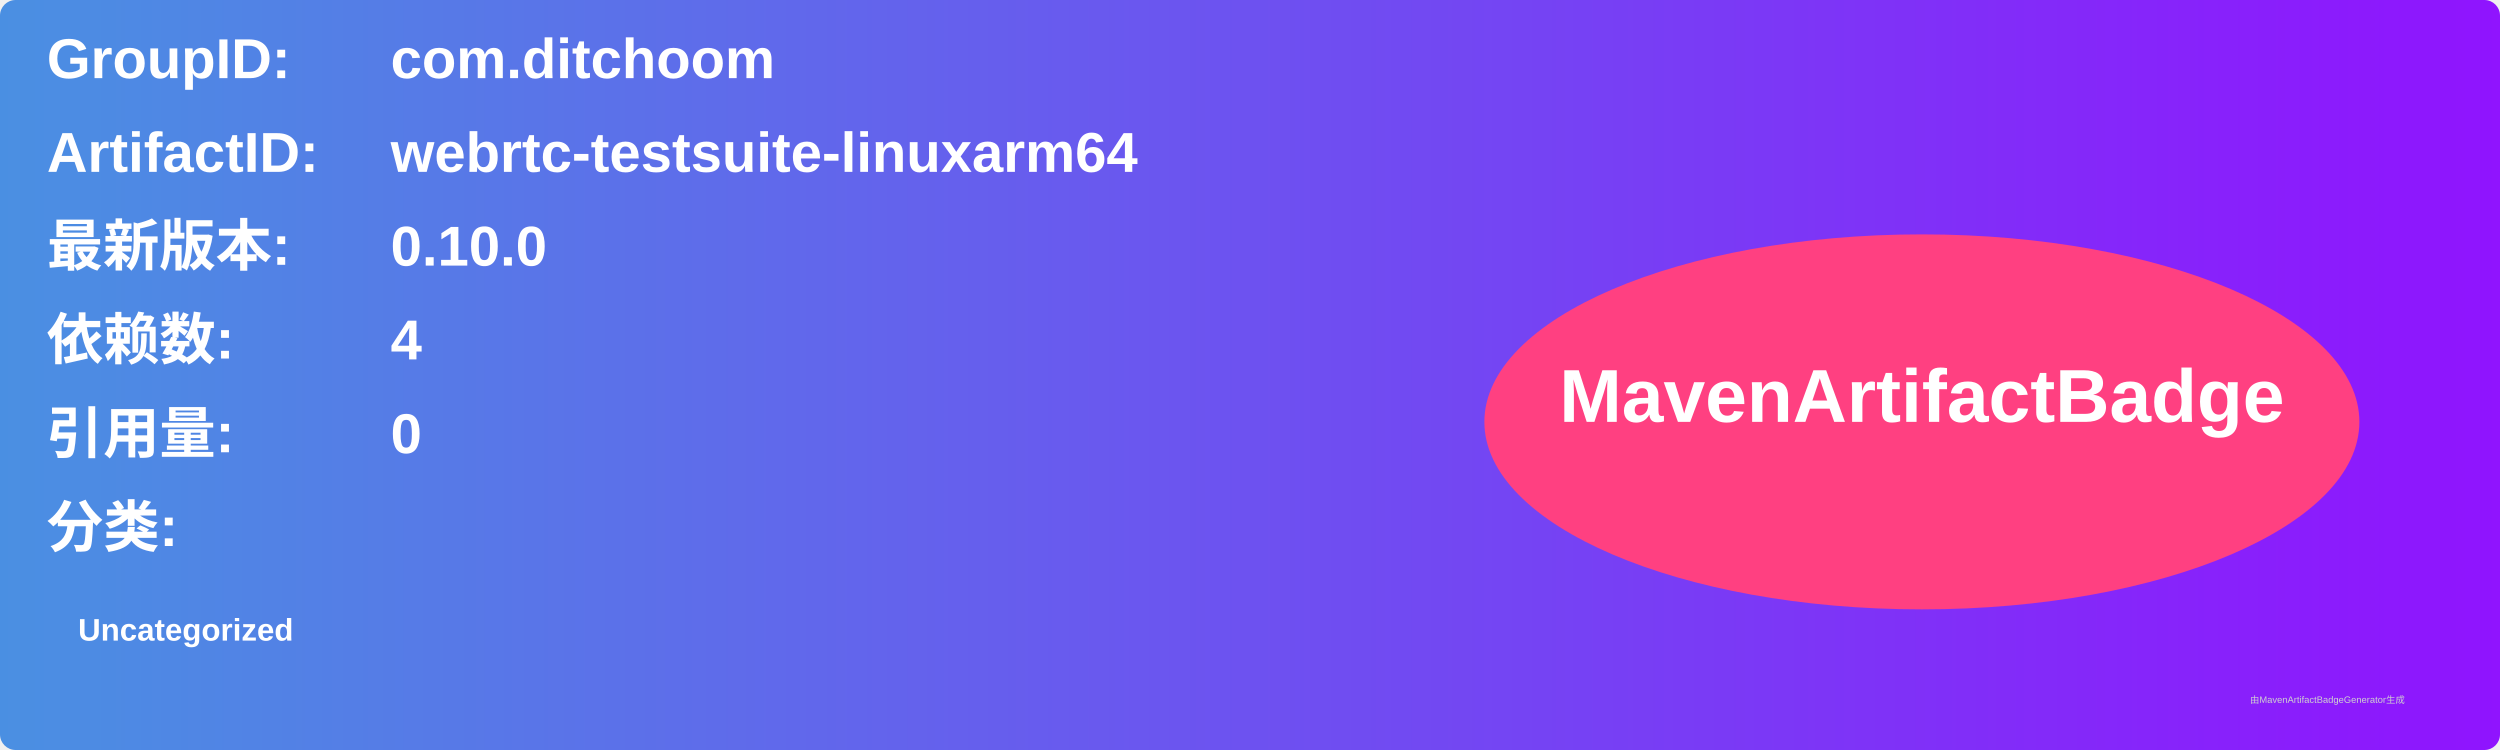
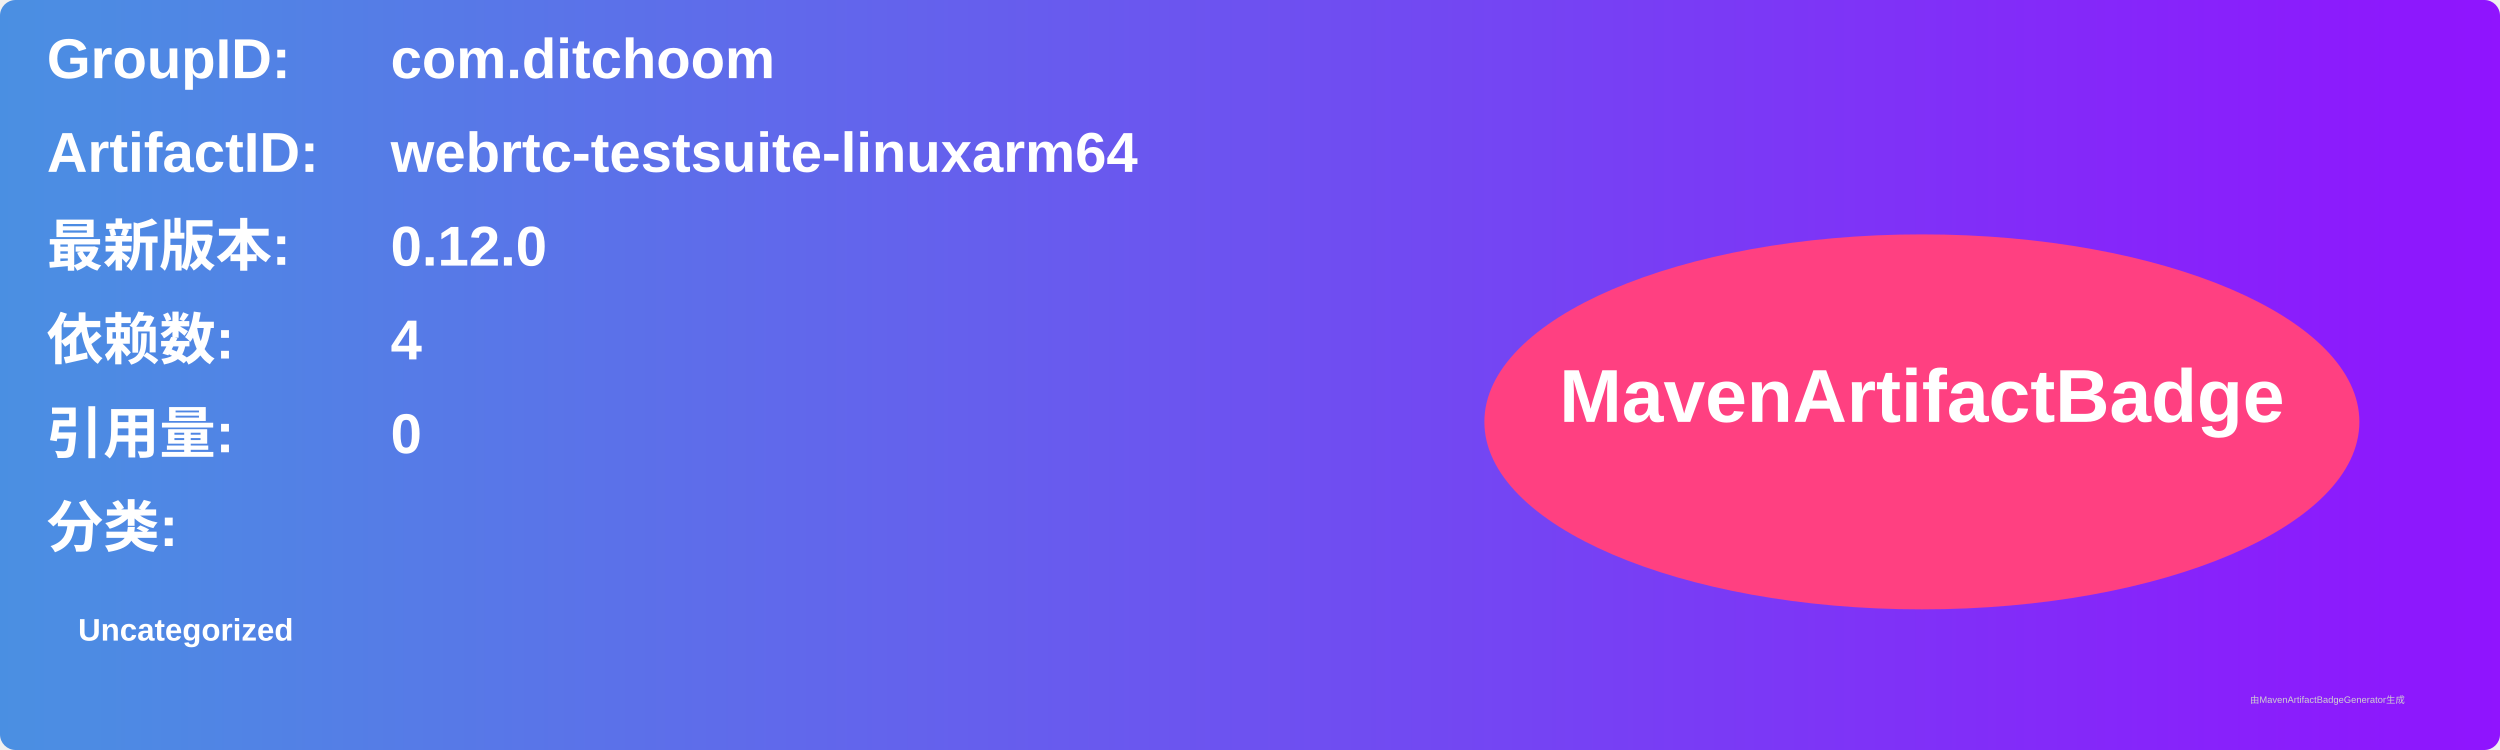
<svg xmlns="http://www.w3.org/2000/svg" width="800" height="240" viewBox="0 0 800 240">
  <linearGradient id="grad" x1="0%" y1="0%" x2="100%" y2="0%">
    <stop offset="0%" stop-color="#4a90e2" />
    <stop offset="100%" stop-color="#9013fe" />
  </linearGradient>
  <rect width="100%" height="100%" rx="5" ry="5" fill="url(#grad)" />
  <g transform="translate(15, 15)">
    <text x="0" y="10" font-family="Arial" font-size="18" fill="white" font-weight="bold" width="260">GroupID:</text>
    <text x="110" y="10" font-family="Arial" font-size="18" fill="white" font-weight="bold" width="460">com.ditchoom</text>
    <text x="0" y="40" font-family="Arial" font-size="18" fill="white" font-weight="bold" width="260">ArtifactID:</text>
    <text x="110" y="40" font-family="Arial" font-size="18" fill="white" font-weight="bold" width="460">webrtc-testsuite-linuxarm64</text>
    <text x="0" y="70" font-family="Arial" font-size="18" fill="white" font-weight="bold">最新版本:</text>
    <text x="110" y="70" font-family="Arial" font-size="18" fill="white" font-weight="bold">
-       <tspan font-weight="bold">0.10.0</tspan>
+       <tspan font-weight="bold">0.12.0</tspan>
    </text>
    <text x="0" y="100" font-family="Arial" font-size="18" fill="white" font-weight="bold">依赖数: </text>
    <text x="110" y="100" font-family="Arial" font-size="18" fill="white">
      <tspan font-weight="bold">4</tspan>
    </text>
    <text x="0" y="130" font-family="Arial" font-size="18" fill="white" font-weight="bold">引用量: </text>
    <text x="110" y="130" font-family="Arial" font-size="18" fill="white">
      <tspan font-weight="bold">0</tspan>
    </text>
    <text x="0" y="160" font-family="Arial" font-size="18" fill="white" font-weight="bold">分类:</text>
    <text x="10" y="190" font-family="Arial" font-size="10" fill="white">
      <tspan font-weight="bold">Uncategorized</tspan>
    </text>
    <ellipse cx="600" cy="120" rx="140" ry="60" fill="#ff4081" />
    <text x="600" y="120" text-anchor="middle" font-family="Arial" font-size="24" fill="white" font-weight="bold">MavenArtifactBadge</text>
  </g>
  <text x="720" y="225" font-family="Arial" font-size="3" fill="#d0d0d0">由MavenArtifactBadgeGenerator生成</text>
</svg>
